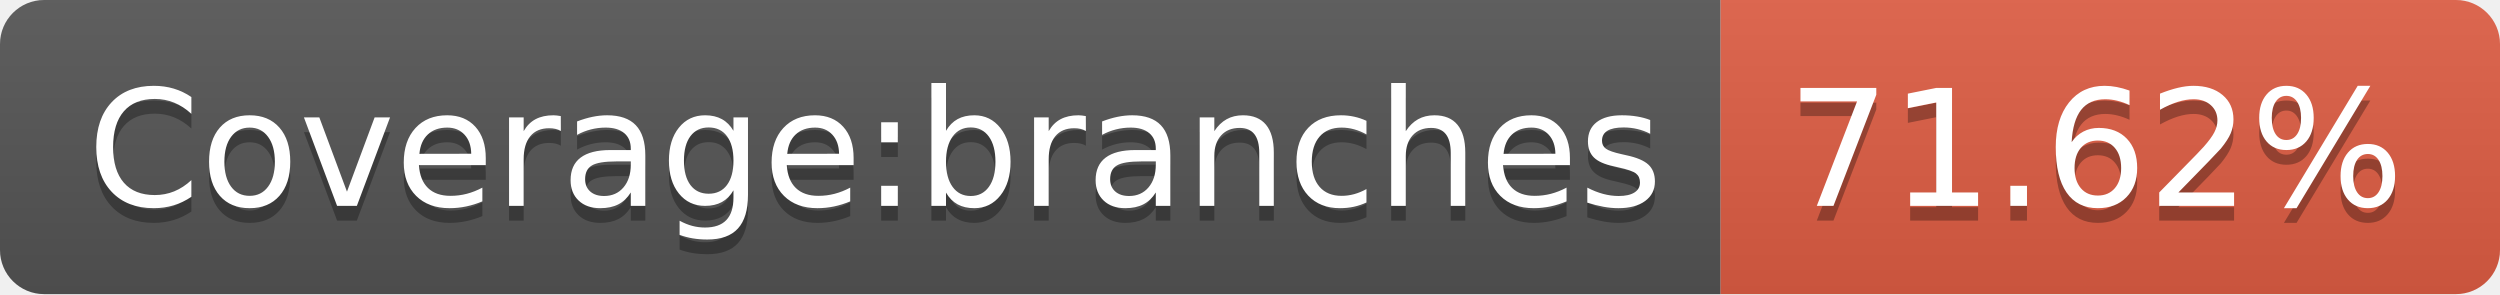
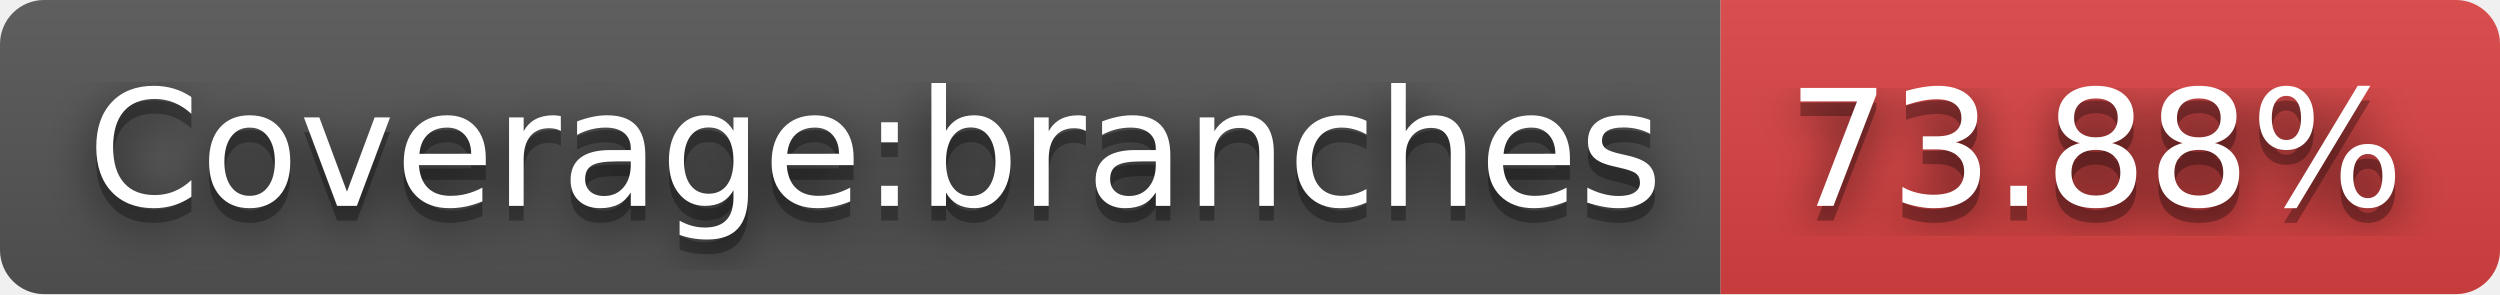
- <svg xmlns="http://www.w3.org/2000/svg" width="170" height="20" role="img" aria-label="Coverage:branches: 71.62%">
+ <svg xmlns="http://www.w3.org/2000/svg" width="170" height="20" role="img" aria-label="Coverage:branches: 73.88%">
+   <filter id="blur">
+     <feGaussianBlur in="SourceGraphic" stdDeviation="16" />
+   </filter>
  <linearGradient id="s" x2="0" y2="100%">
    <stop offset="0" stop-color="#bbb" stop-opacity=".1" />
    <stop offset="1" stop-opacity=".1" />
  </linearGradient>
  <clipPath id="r">
    <rect width="170" height="20" rx="3" fill="#fff" />
  </clipPath>
  <g clip-path="url(#r)">
    <rect width="117" height="20" fill="#555" />
-     <rect x="117" width="53" height="20" fill="#e05d44" />
+     <rect x="117" width="53" height="20" fill="#dd4343" />
    <rect width="170" height="20" fill="url(#s)" />
  </g>
  <g fill="#fff" text-anchor="middle" font-family="Verdana,Geneva,DejaVu Sans,sans-serif" text-rendering="geometricPrecision" font-size="110">
+     <text aria-hidden="true" x="595" y="150" fill="#010101" fill-opacity=".80" filter="url(#blur)" transform="scale(.1)" textLength="1070">Coverage:branches</text>
    <text aria-hidden="true" x="595" y="150" fill="#010101" fill-opacity=".3" transform="scale(.1)" textLength="1070">Coverage:branches</text>
    <text x="595" y="140" transform="scale(.1)" fill="#fff" textLength="1070">Coverage:branches</text>
-     <text aria-hidden="true" x="1425" y="150" fill="#010101" fill-opacity=".3" transform="scale(.1)" textLength="430">71.62%</text>
-     <text x="1425" y="140" transform="scale(.1)" fill="#fff" textLength="430">71.62%</text>
+     <text aria-hidden="true" x="1425" y="150" fill="#010101" fill-opacity=".80" filter="url(#blur)" transform="scale(.1)" textLength="430">73.88%</text>
+     <text aria-hidden="true" x="1425" y="150" fill="#010101" fill-opacity=".3" transform="scale(.1)" textLength="430">73.88%</text>
+     <text x="1425" y="140" transform="scale(.1)" fill="#fff" textLength="430">73.88%</text>
  </g>
</svg>
